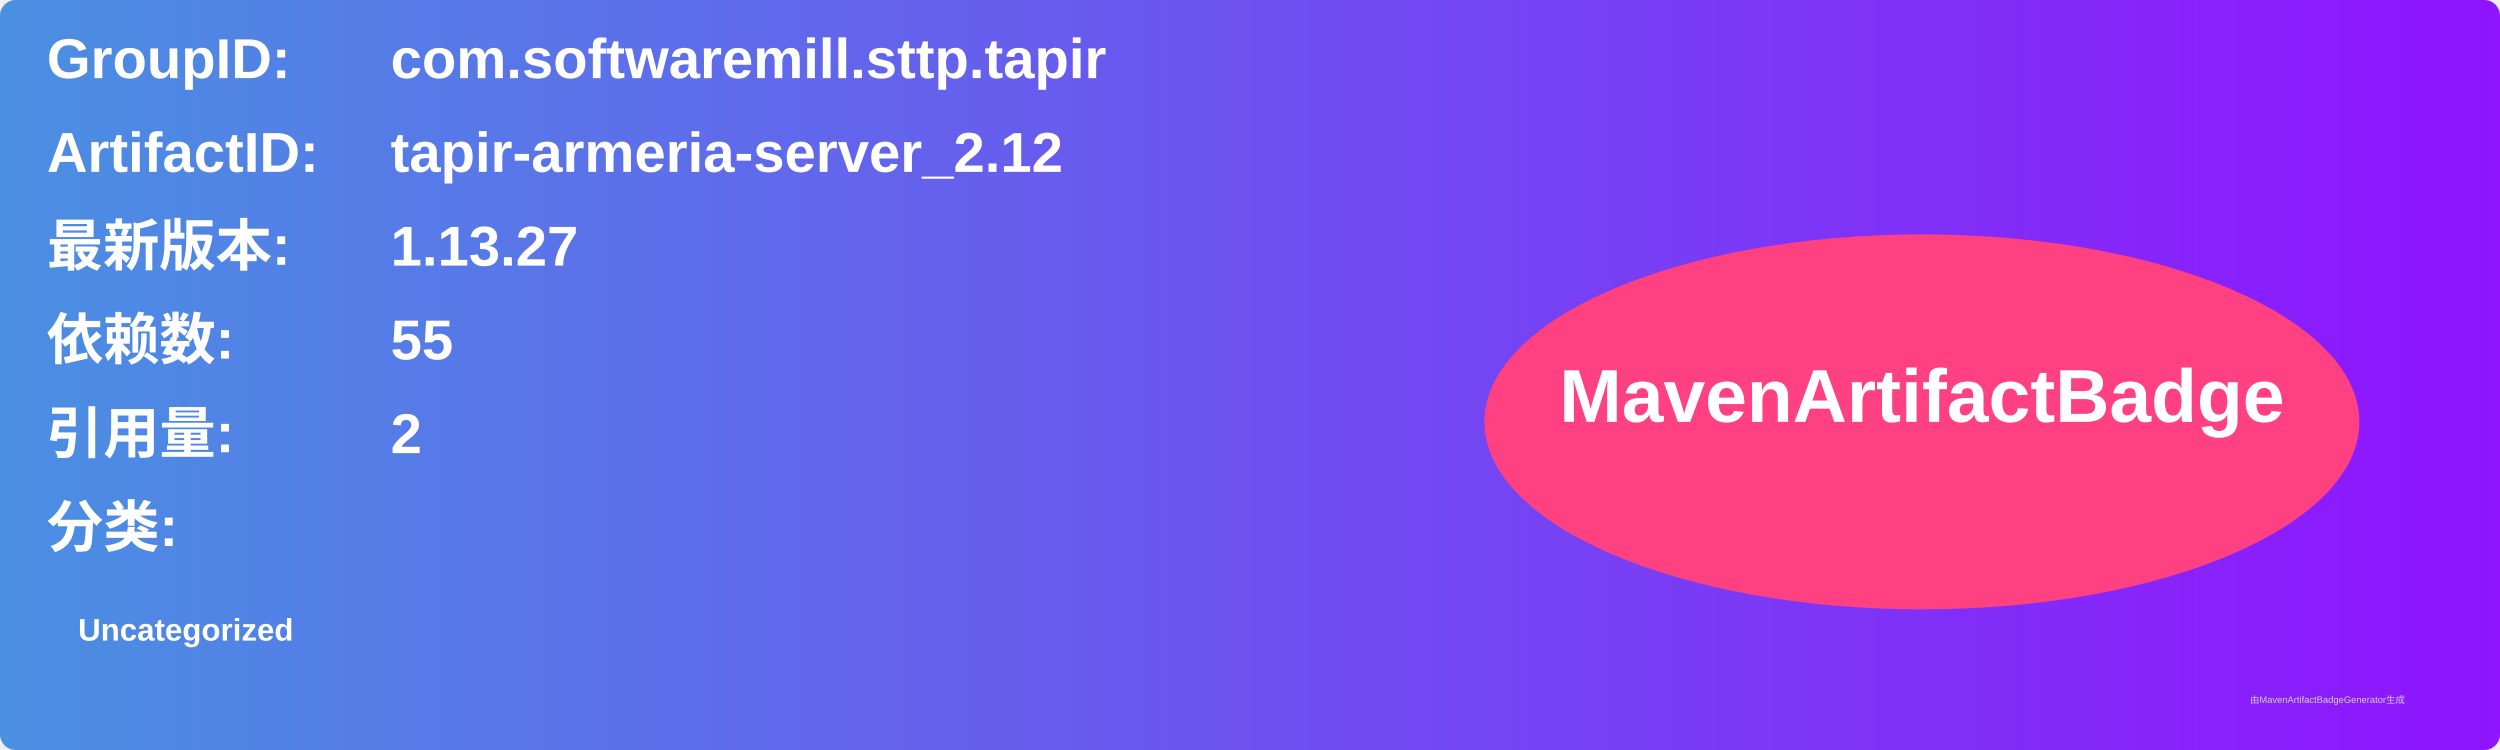
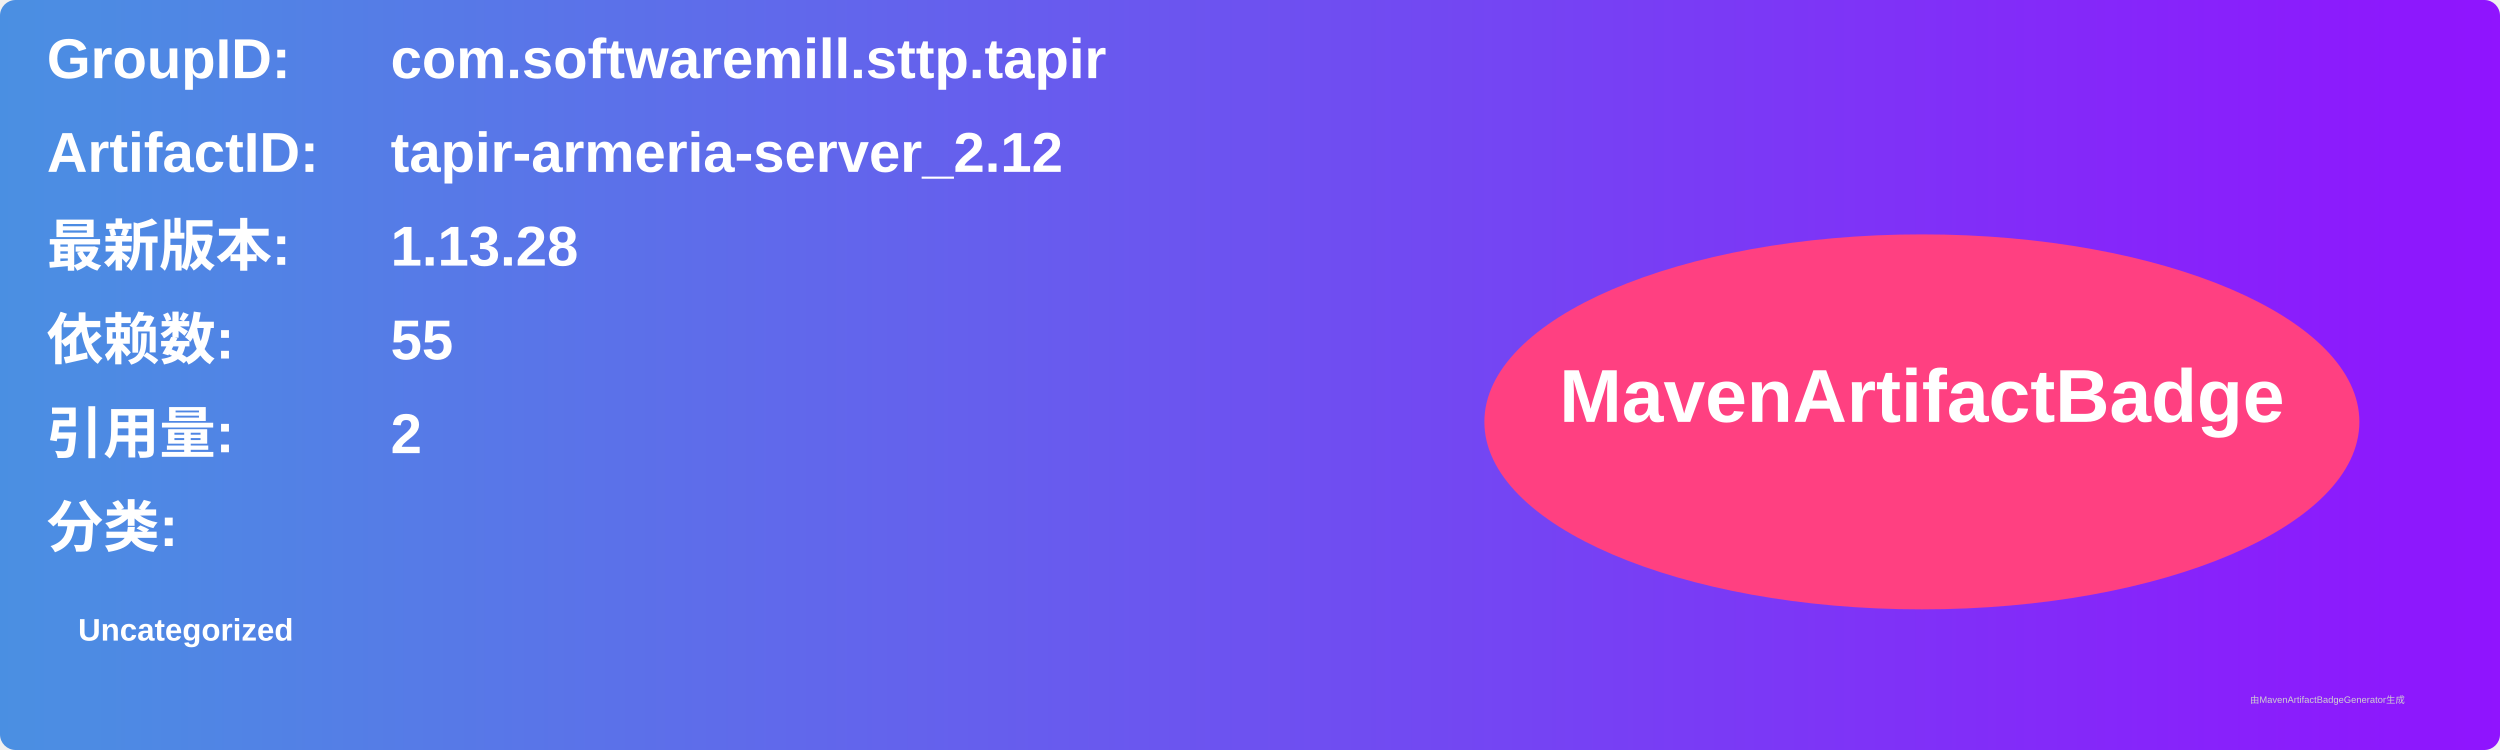
<svg xmlns="http://www.w3.org/2000/svg" width="800" height="240" viewBox="0 0 800 240">
  <linearGradient id="grad" x1="0%" y1="0%" x2="100%" y2="0%">
    <stop offset="0%" stop-color="#4a90e2" />
    <stop offset="100%" stop-color="#9013fe" />
  </linearGradient>
  <rect width="100%" height="100%" rx="5" ry="5" fill="url(#grad)" />
  <g transform="translate(15, 15)">
    <text x="0" y="10" font-family="Arial" font-size="18" fill="white" font-weight="bold" width="260">GroupID:</text>
    <text x="110" y="10" font-family="Arial" font-size="18" fill="white" font-weight="bold" width="460">com.softwaremill.sttp.tapir</text>
    <text x="0" y="40" font-family="Arial" font-size="18" fill="white" font-weight="bold" width="260">ArtifactID:</text>
    <text x="110" y="40" font-family="Arial" font-size="18" fill="white" font-weight="bold" width="460">tapir-armeria-server_2.12</text>
    <text x="0" y="70" font-family="Arial" font-size="18" fill="white" font-weight="bold">最新版本:</text>
    <text x="110" y="70" font-family="Arial" font-size="18" fill="white" font-weight="bold">
-       <tspan font-weight="bold">1.13.27</tspan>
+       <tspan font-weight="bold">1.13.28</tspan>
    </text>
    <text x="0" y="100" font-family="Arial" font-size="18" fill="white" font-weight="bold">依赖数: </text>
    <text x="110" y="100" font-family="Arial" font-size="18" fill="white">
      <tspan font-weight="bold">55</tspan>
    </text>
    <text x="0" y="130" font-family="Arial" font-size="18" fill="white" font-weight="bold">引用量: </text>
    <text x="110" y="130" font-family="Arial" font-size="18" fill="white">
      <tspan font-weight="bold">2</tspan>
    </text>
    <text x="0" y="160" font-family="Arial" font-size="18" fill="white" font-weight="bold">分类:</text>
    <text x="10" y="190" font-family="Arial" font-size="10" fill="white">
      <tspan font-weight="bold">Uncategorized</tspan>
    </text>
    <ellipse cx="600" cy="120" rx="140" ry="60" fill="#ff4081" />
    <text x="600" y="120" text-anchor="middle" font-family="Arial" font-size="24" fill="white" font-weight="bold">MavenArtifactBadge</text>
  </g>
  <text x="720" y="225" font-family="Arial" font-size="3" fill="#d0d0d0">由MavenArtifactBadgeGenerator生成</text>
</svg>
